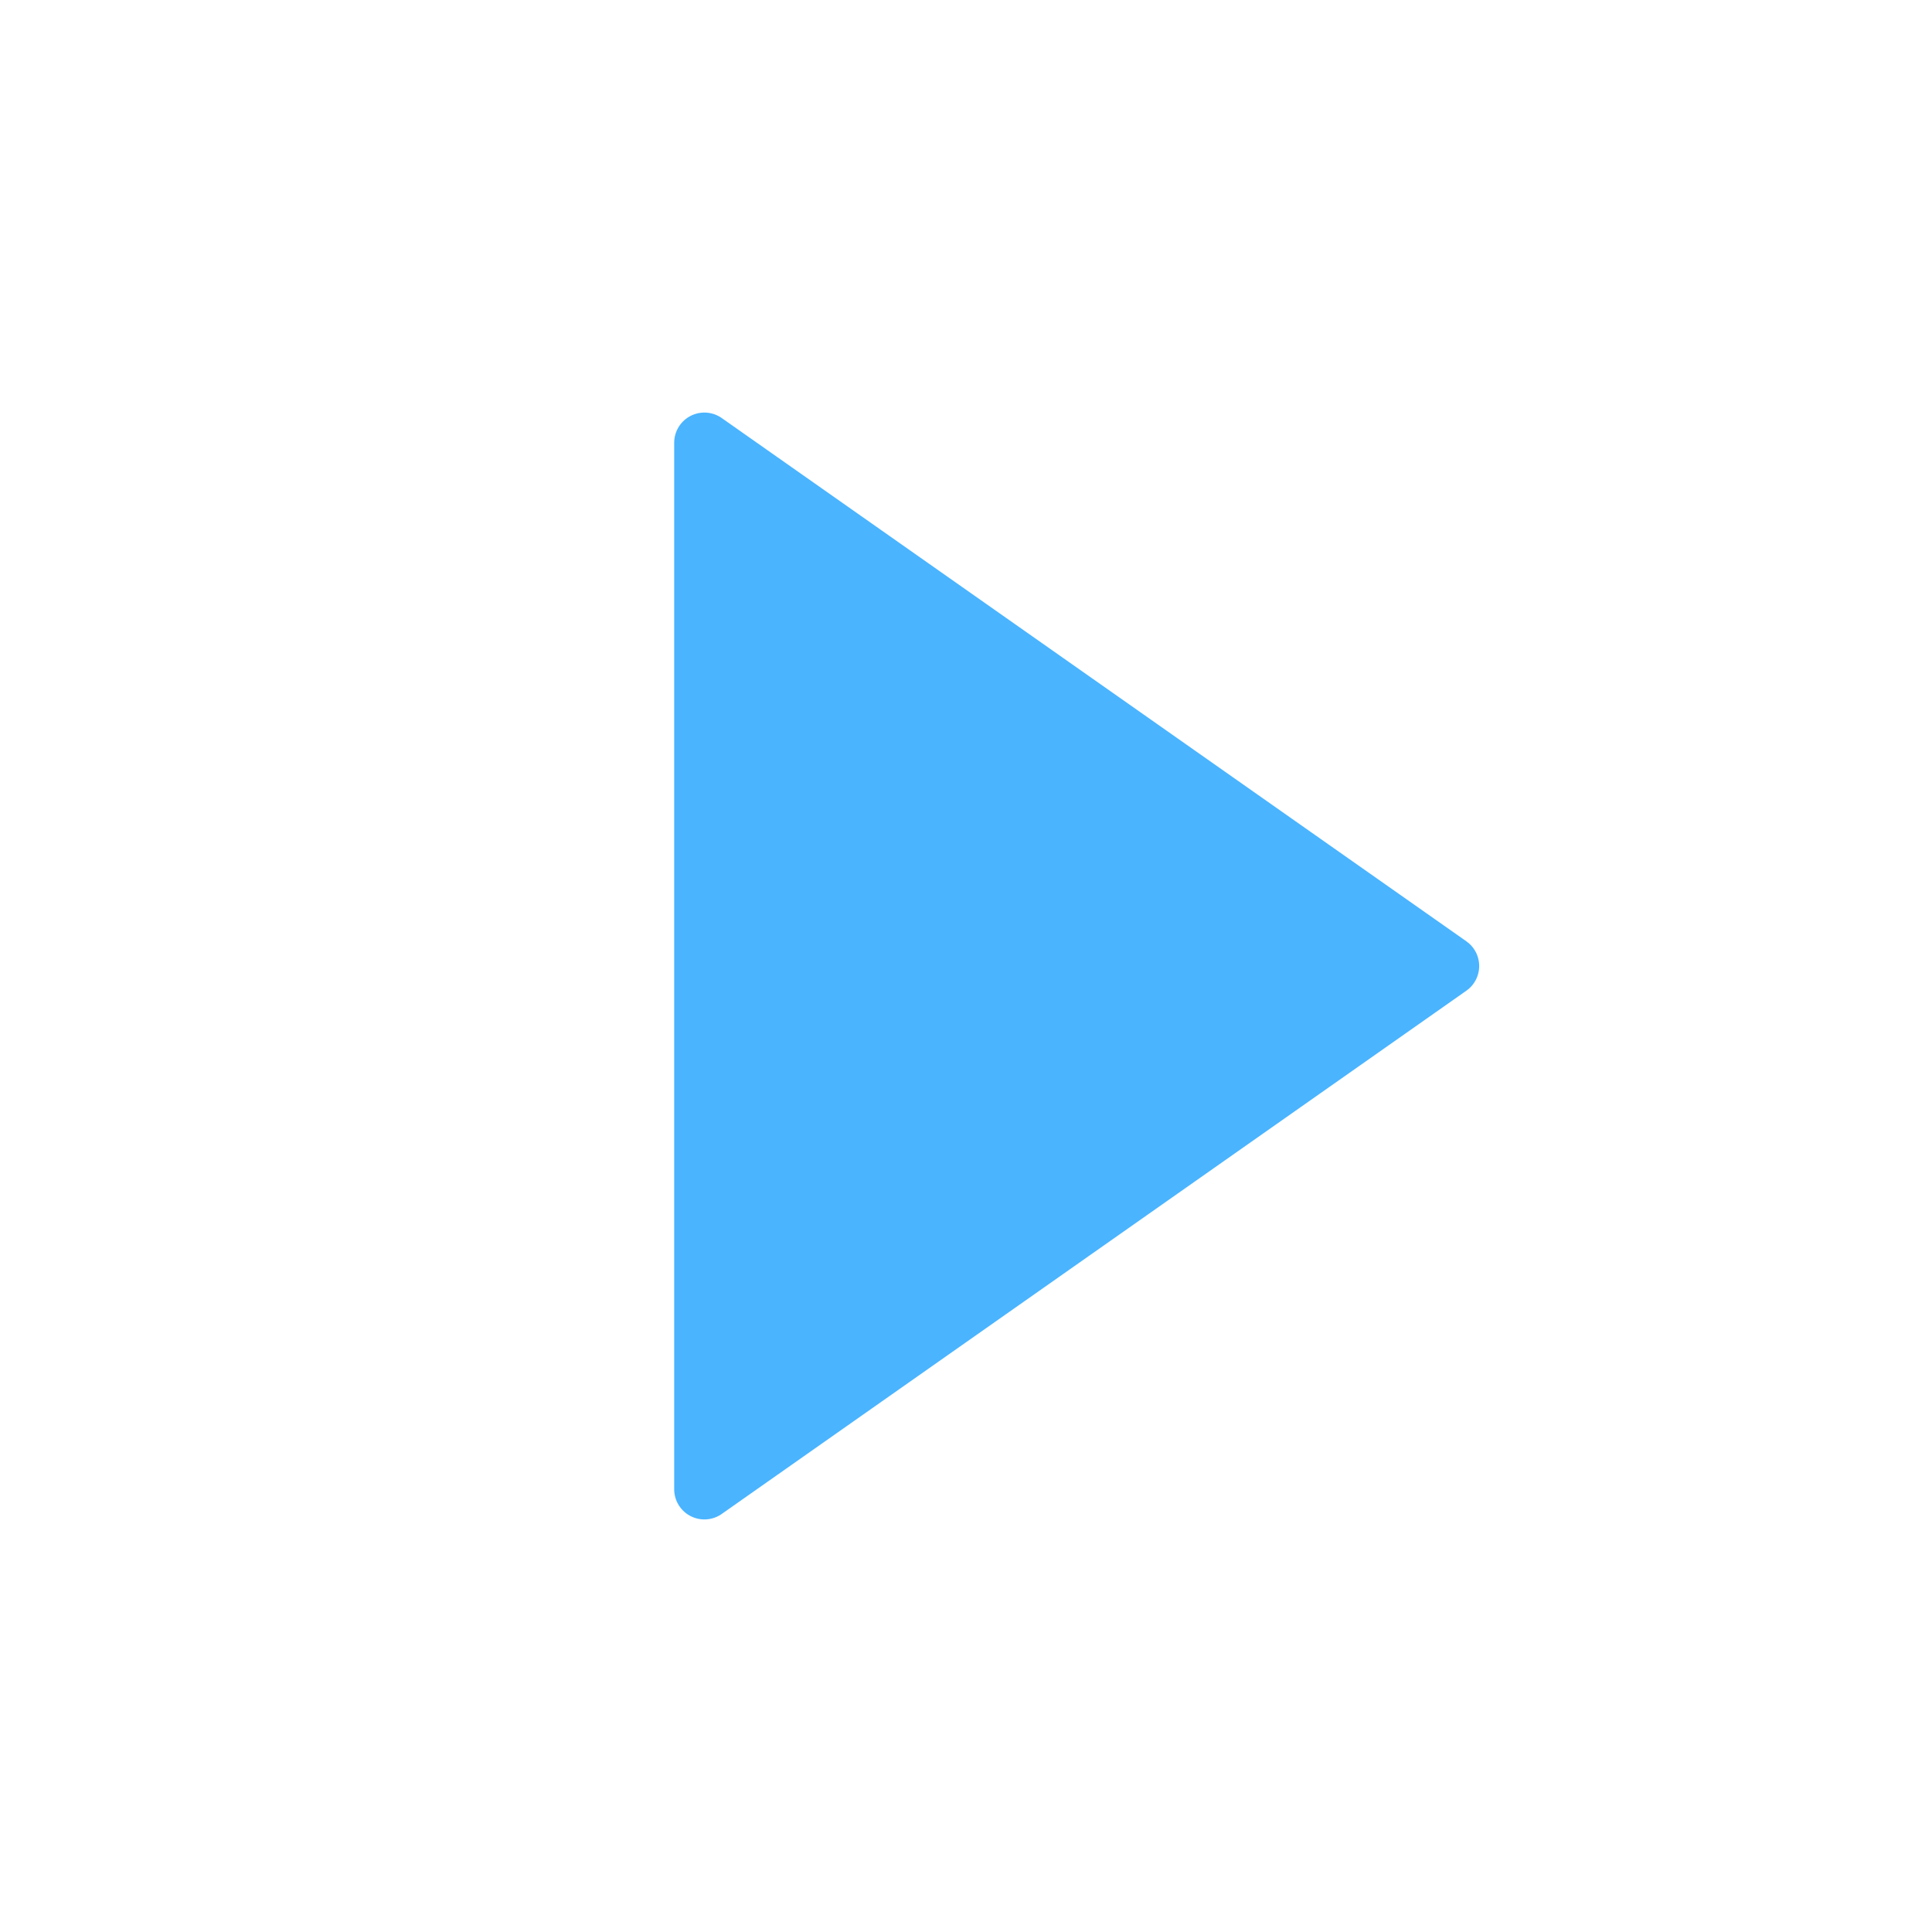
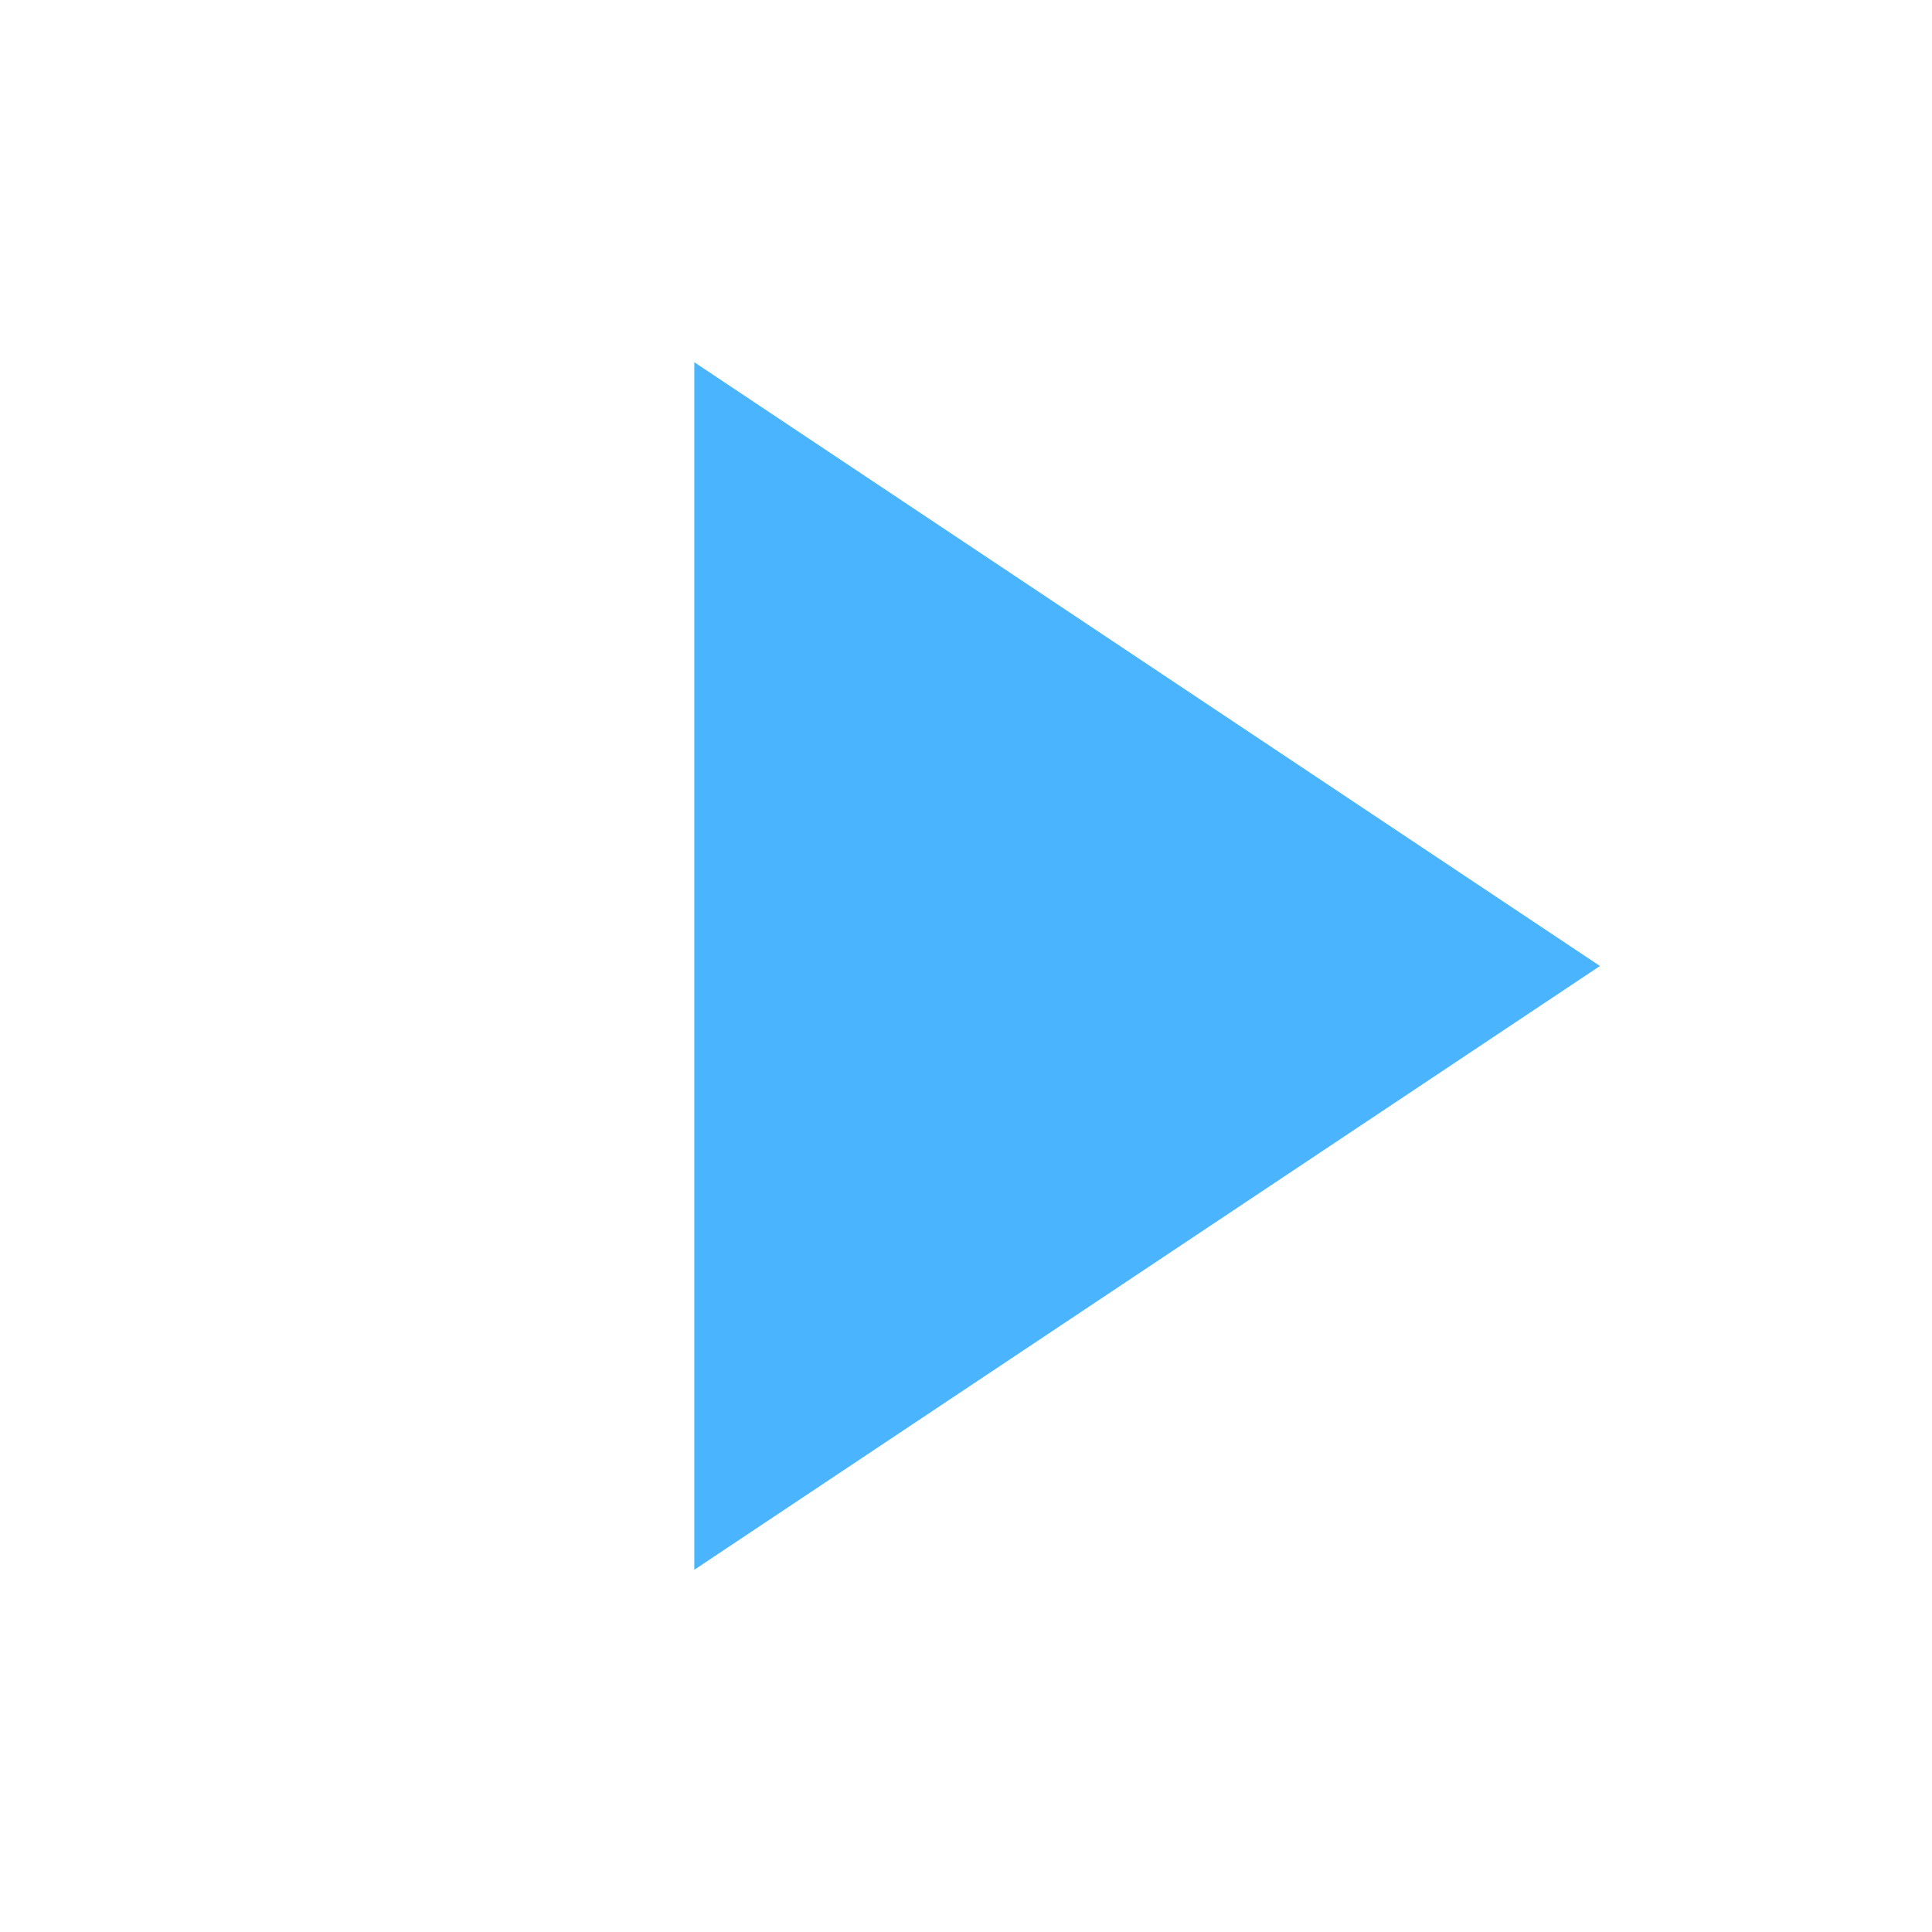
- <svg xmlns="http://www.w3.org/2000/svg" width="96" height="96" viewBox="0 0 96 96">
-   <g fill="none" stroke-linecap="round" stroke-linejoin="round">
-     <path d="M35 22 L72 48 L35 74 Z" fill="#4AB4FF" stroke="#4AB4FF" stroke-width="3" />
-   </g>
+ <svg xmlns="http://www.w3.org/2000/svg" width="128" height="128" viewBox="0 0 128 128">
+   <polygon fill="#4AB4FF" points="46,24 46,104 106,64" />
</svg>
